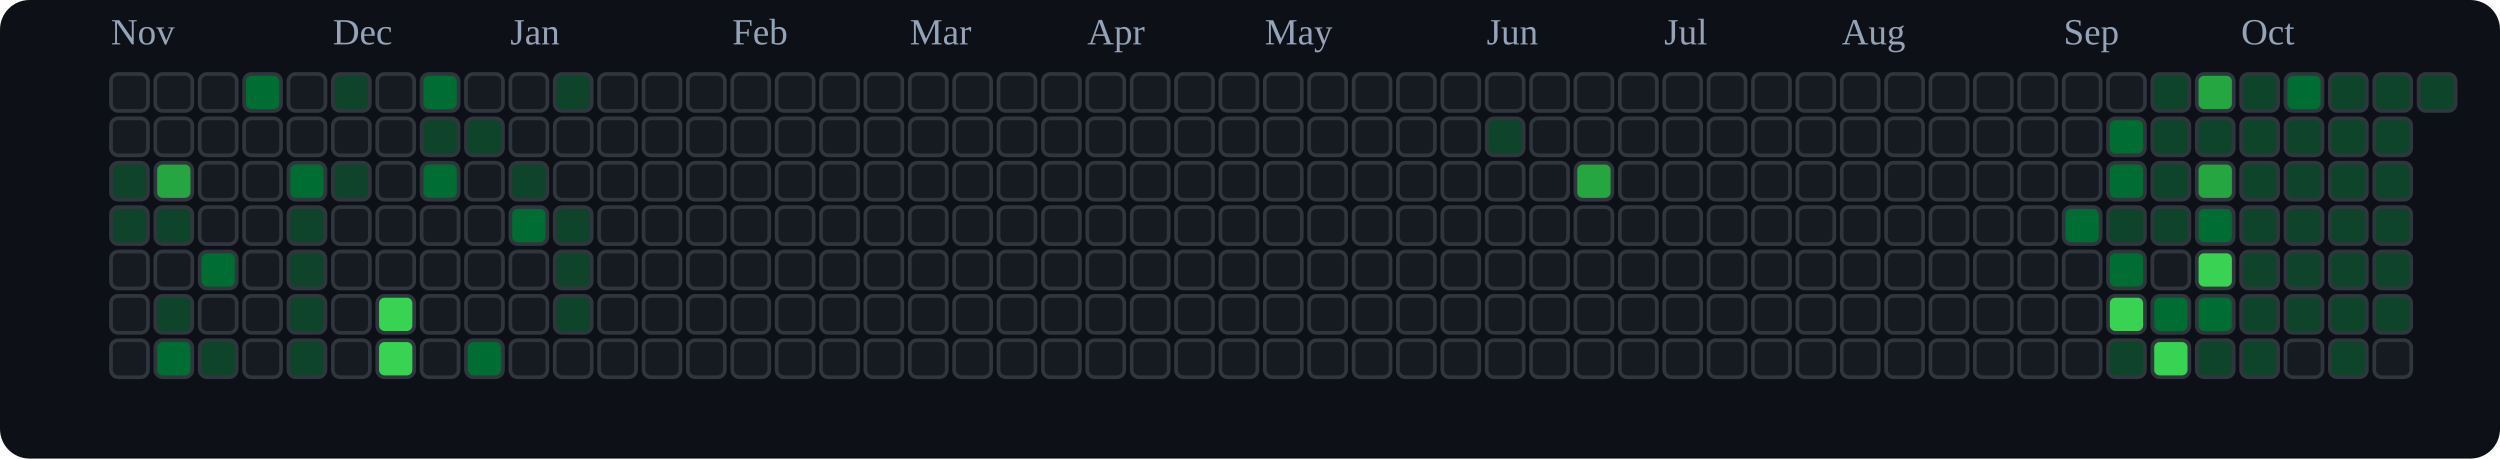
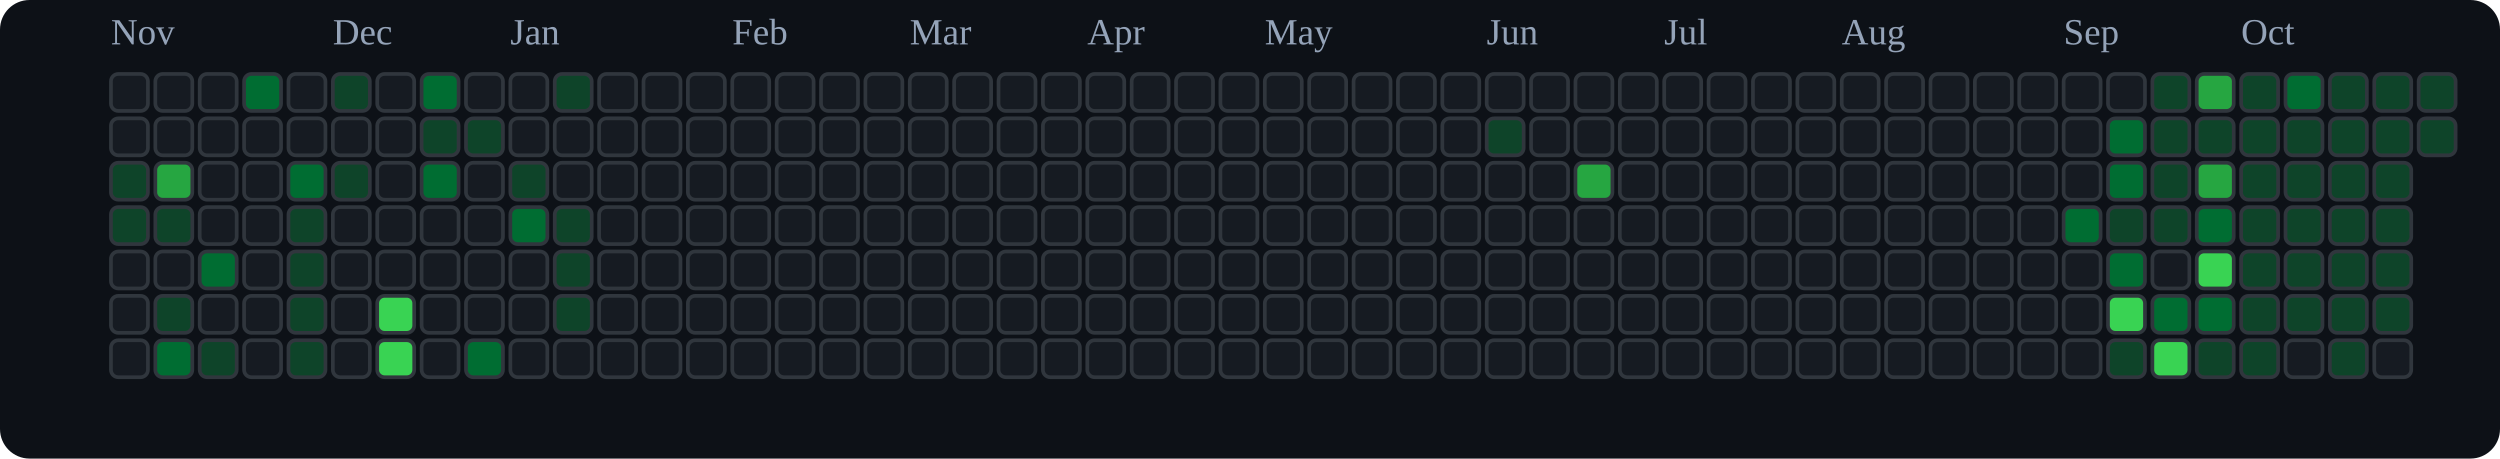
<svg xmlns="http://www.w3.org/2000/svg" viewBox="0 0 676 124" role="img" aria-label="tranhohoangvu Contributions (Dark)">
  <rect x="0" y="0" width="676" height="124" fill="#0d1117" rx="8" ry="8" />
  <text x="30" y="12" font-size="10" fill="#94a3b8">Nov</text>
  <text x="90" y="12" font-size="10" fill="#94a3b8">Dec</text>
  <text x="138" y="12" font-size="10" fill="#94a3b8">Jan</text>
  <text x="198" y="12" font-size="10" fill="#94a3b8">Feb</text>
  <text x="246" y="12" font-size="10" fill="#94a3b8">Mar</text>
  <text x="294" y="12" font-size="10" fill="#94a3b8">Apr</text>
  <text x="342" y="12" font-size="10" fill="#94a3b8">May</text>
  <text x="402" y="12" font-size="10" fill="#94a3b8">Jun</text>
  <text x="450" y="12" font-size="10" fill="#94a3b8">Jul</text>
  <text x="498" y="12" font-size="10" fill="#94a3b8">Aug</text>
  <text x="558" y="12" font-size="10" fill="#94a3b8">Sep</text>
  <text x="606" y="12" font-size="10" fill="#94a3b8">Oct</text>
  <rect x="30" y="20" width="10" height="10" rx="2" ry="2" fill="#161b22" stroke="#30363d" stroke-width="1" />
  <rect x="30" y="32" width="10" height="10" rx="2" ry="2" fill="#161b22" stroke="#30363d" stroke-width="1" />
  <rect x="30" y="44" width="10" height="10" rx="2" ry="2" fill="#0e4429" stroke="#30363d" stroke-width="1" />
  <rect x="30" y="56" width="10" height="10" rx="2" ry="2" fill="#0e4429" stroke="#30363d" stroke-width="1" />
  <rect x="30" y="68" width="10" height="10" rx="2" ry="2" fill="#161b22" stroke="#30363d" stroke-width="1" />
  <rect x="30" y="80" width="10" height="10" rx="2" ry="2" fill="#161b22" stroke="#30363d" stroke-width="1" />
  <rect x="30" y="92" width="10" height="10" rx="2" ry="2" fill="#161b22" stroke="#30363d" stroke-width="1" />
  <rect x="42" y="20" width="10" height="10" rx="2" ry="2" fill="#161b22" stroke="#30363d" stroke-width="1" />
  <rect x="42" y="32" width="10" height="10" rx="2" ry="2" fill="#161b22" stroke="#30363d" stroke-width="1" />
  <rect x="42" y="44" width="10" height="10" rx="2" ry="2" fill="#26a641" stroke="#30363d" stroke-width="1" />
  <rect x="42" y="56" width="10" height="10" rx="2" ry="2" fill="#0e4429" stroke="#30363d" stroke-width="1" />
  <rect x="42" y="68" width="10" height="10" rx="2" ry="2" fill="#161b22" stroke="#30363d" stroke-width="1" />
  <rect x="42" y="80" width="10" height="10" rx="2" ry="2" fill="#0e4429" stroke="#30363d" stroke-width="1" />
  <rect x="42" y="92" width="10" height="10" rx="2" ry="2" fill="#006d32" stroke="#30363d" stroke-width="1" />
  <rect x="54" y="20" width="10" height="10" rx="2" ry="2" fill="#161b22" stroke="#30363d" stroke-width="1" />
  <rect x="54" y="32" width="10" height="10" rx="2" ry="2" fill="#161b22" stroke="#30363d" stroke-width="1" />
  <rect x="54" y="44" width="10" height="10" rx="2" ry="2" fill="#161b22" stroke="#30363d" stroke-width="1" />
  <rect x="54" y="56" width="10" height="10" rx="2" ry="2" fill="#161b22" stroke="#30363d" stroke-width="1" />
  <rect x="54" y="68" width="10" height="10" rx="2" ry="2" fill="#006d32" stroke="#30363d" stroke-width="1" />
  <rect x="54" y="80" width="10" height="10" rx="2" ry="2" fill="#161b22" stroke="#30363d" stroke-width="1" />
  <rect x="54" y="92" width="10" height="10" rx="2" ry="2" fill="#0e4429" stroke="#30363d" stroke-width="1" />
  <rect x="66" y="20" width="10" height="10" rx="2" ry="2" fill="#006d32" stroke="#30363d" stroke-width="1" />
  <rect x="66" y="32" width="10" height="10" rx="2" ry="2" fill="#161b22" stroke="#30363d" stroke-width="1" />
  <rect x="66" y="44" width="10" height="10" rx="2" ry="2" fill="#161b22" stroke="#30363d" stroke-width="1" />
  <rect x="66" y="56" width="10" height="10" rx="2" ry="2" fill="#161b22" stroke="#30363d" stroke-width="1" />
  <rect x="66" y="68" width="10" height="10" rx="2" ry="2" fill="#161b22" stroke="#30363d" stroke-width="1" />
  <rect x="66" y="80" width="10" height="10" rx="2" ry="2" fill="#161b22" stroke="#30363d" stroke-width="1" />
  <rect x="66" y="92" width="10" height="10" rx="2" ry="2" fill="#161b22" stroke="#30363d" stroke-width="1" />
  <rect x="78" y="20" width="10" height="10" rx="2" ry="2" fill="#161b22" stroke="#30363d" stroke-width="1" />
  <rect x="78" y="32" width="10" height="10" rx="2" ry="2" fill="#161b22" stroke="#30363d" stroke-width="1" />
  <rect x="78" y="44" width="10" height="10" rx="2" ry="2" fill="#006d32" stroke="#30363d" stroke-width="1" />
  <rect x="78" y="56" width="10" height="10" rx="2" ry="2" fill="#0e4429" stroke="#30363d" stroke-width="1" />
  <rect x="78" y="68" width="10" height="10" rx="2" ry="2" fill="#0e4429" stroke="#30363d" stroke-width="1" />
  <rect x="78" y="80" width="10" height="10" rx="2" ry="2" fill="#0e4429" stroke="#30363d" stroke-width="1" />
  <rect x="78" y="92" width="10" height="10" rx="2" ry="2" fill="#0e4429" stroke="#30363d" stroke-width="1" />
  <rect x="90" y="20" width="10" height="10" rx="2" ry="2" fill="#0e4429" stroke="#30363d" stroke-width="1" />
  <rect x="90" y="32" width="10" height="10" rx="2" ry="2" fill="#161b22" stroke="#30363d" stroke-width="1" />
  <rect x="90" y="44" width="10" height="10" rx="2" ry="2" fill="#0e4429" stroke="#30363d" stroke-width="1" />
  <rect x="90" y="56" width="10" height="10" rx="2" ry="2" fill="#161b22" stroke="#30363d" stroke-width="1" />
  <rect x="90" y="68" width="10" height="10" rx="2" ry="2" fill="#161b22" stroke="#30363d" stroke-width="1" />
  <rect x="90" y="80" width="10" height="10" rx="2" ry="2" fill="#161b22" stroke="#30363d" stroke-width="1" />
  <rect x="90" y="92" width="10" height="10" rx="2" ry="2" fill="#161b22" stroke="#30363d" stroke-width="1" />
  <rect x="102" y="20" width="10" height="10" rx="2" ry="2" fill="#161b22" stroke="#30363d" stroke-width="1" />
  <rect x="102" y="32" width="10" height="10" rx="2" ry="2" fill="#161b22" stroke="#30363d" stroke-width="1" />
  <rect x="102" y="44" width="10" height="10" rx="2" ry="2" fill="#161b22" stroke="#30363d" stroke-width="1" />
  <rect x="102" y="56" width="10" height="10" rx="2" ry="2" fill="#161b22" stroke="#30363d" stroke-width="1" />
  <rect x="102" y="68" width="10" height="10" rx="2" ry="2" fill="#161b22" stroke="#30363d" stroke-width="1" />
  <rect x="102" y="80" width="10" height="10" rx="2" ry="2" fill="#39d353" stroke="#30363d" stroke-width="1" />
  <rect x="102" y="92" width="10" height="10" rx="2" ry="2" fill="#39d353" stroke="#30363d" stroke-width="1" />
  <rect x="114" y="20" width="10" height="10" rx="2" ry="2" fill="#006d32" stroke="#30363d" stroke-width="1" />
  <rect x="114" y="32" width="10" height="10" rx="2" ry="2" fill="#0e4429" stroke="#30363d" stroke-width="1" />
  <rect x="114" y="44" width="10" height="10" rx="2" ry="2" fill="#006d32" stroke="#30363d" stroke-width="1" />
  <rect x="114" y="56" width="10" height="10" rx="2" ry="2" fill="#161b22" stroke="#30363d" stroke-width="1" />
  <rect x="114" y="68" width="10" height="10" rx="2" ry="2" fill="#161b22" stroke="#30363d" stroke-width="1" />
  <rect x="114" y="80" width="10" height="10" rx="2" ry="2" fill="#161b22" stroke="#30363d" stroke-width="1" />
  <rect x="114" y="92" width="10" height="10" rx="2" ry="2" fill="#161b22" stroke="#30363d" stroke-width="1" />
  <rect x="126" y="20" width="10" height="10" rx="2" ry="2" fill="#161b22" stroke="#30363d" stroke-width="1" />
  <rect x="126" y="32" width="10" height="10" rx="2" ry="2" fill="#0e4429" stroke="#30363d" stroke-width="1" />
  <rect x="126" y="44" width="10" height="10" rx="2" ry="2" fill="#161b22" stroke="#30363d" stroke-width="1" />
  <rect x="126" y="56" width="10" height="10" rx="2" ry="2" fill="#161b22" stroke="#30363d" stroke-width="1" />
  <rect x="126" y="68" width="10" height="10" rx="2" ry="2" fill="#161b22" stroke="#30363d" stroke-width="1" />
  <rect x="126" y="80" width="10" height="10" rx="2" ry="2" fill="#161b22" stroke="#30363d" stroke-width="1" />
  <rect x="126" y="92" width="10" height="10" rx="2" ry="2" fill="#006d32" stroke="#30363d" stroke-width="1" />
  <rect x="138" y="20" width="10" height="10" rx="2" ry="2" fill="#161b22" stroke="#30363d" stroke-width="1" />
  <rect x="138" y="32" width="10" height="10" rx="2" ry="2" fill="#161b22" stroke="#30363d" stroke-width="1" />
  <rect x="138" y="44" width="10" height="10" rx="2" ry="2" fill="#0e4429" stroke="#30363d" stroke-width="1" />
  <rect x="138" y="56" width="10" height="10" rx="2" ry="2" fill="#006d32" stroke="#30363d" stroke-width="1" />
  <rect x="138" y="68" width="10" height="10" rx="2" ry="2" fill="#161b22" stroke="#30363d" stroke-width="1" />
  <rect x="138" y="80" width="10" height="10" rx="2" ry="2" fill="#161b22" stroke="#30363d" stroke-width="1" />
  <rect x="138" y="92" width="10" height="10" rx="2" ry="2" fill="#161b22" stroke="#30363d" stroke-width="1" />
  <rect x="150" y="20" width="10" height="10" rx="2" ry="2" fill="#0e4429" stroke="#30363d" stroke-width="1" />
  <rect x="150" y="32" width="10" height="10" rx="2" ry="2" fill="#161b22" stroke="#30363d" stroke-width="1" />
  <rect x="150" y="44" width="10" height="10" rx="2" ry="2" fill="#161b22" stroke="#30363d" stroke-width="1" />
  <rect x="150" y="56" width="10" height="10" rx="2" ry="2" fill="#0e4429" stroke="#30363d" stroke-width="1" />
  <rect x="150" y="68" width="10" height="10" rx="2" ry="2" fill="#0e4429" stroke="#30363d" stroke-width="1" />
  <rect x="150" y="80" width="10" height="10" rx="2" ry="2" fill="#0e4429" stroke="#30363d" stroke-width="1" />
  <rect x="150" y="92" width="10" height="10" rx="2" ry="2" fill="#161b22" stroke="#30363d" stroke-width="1" />
  <rect x="162" y="20" width="10" height="10" rx="2" ry="2" fill="#161b22" stroke="#30363d" stroke-width="1" />
  <rect x="162" y="32" width="10" height="10" rx="2" ry="2" fill="#161b22" stroke="#30363d" stroke-width="1" />
  <rect x="162" y="44" width="10" height="10" rx="2" ry="2" fill="#161b22" stroke="#30363d" stroke-width="1" />
  <rect x="162" y="56" width="10" height="10" rx="2" ry="2" fill="#161b22" stroke="#30363d" stroke-width="1" />
  <rect x="162" y="68" width="10" height="10" rx="2" ry="2" fill="#161b22" stroke="#30363d" stroke-width="1" />
  <rect x="162" y="80" width="10" height="10" rx="2" ry="2" fill="#161b22" stroke="#30363d" stroke-width="1" />
  <rect x="162" y="92" width="10" height="10" rx="2" ry="2" fill="#161b22" stroke="#30363d" stroke-width="1" />
  <rect x="174" y="20" width="10" height="10" rx="2" ry="2" fill="#161b22" stroke="#30363d" stroke-width="1" />
  <rect x="174" y="32" width="10" height="10" rx="2" ry="2" fill="#161b22" stroke="#30363d" stroke-width="1" />
  <rect x="174" y="44" width="10" height="10" rx="2" ry="2" fill="#161b22" stroke="#30363d" stroke-width="1" />
  <rect x="174" y="56" width="10" height="10" rx="2" ry="2" fill="#161b22" stroke="#30363d" stroke-width="1" />
  <rect x="174" y="68" width="10" height="10" rx="2" ry="2" fill="#161b22" stroke="#30363d" stroke-width="1" />
  <rect x="174" y="80" width="10" height="10" rx="2" ry="2" fill="#161b22" stroke="#30363d" stroke-width="1" />
  <rect x="174" y="92" width="10" height="10" rx="2" ry="2" fill="#161b22" stroke="#30363d" stroke-width="1" />
  <rect x="186" y="20" width="10" height="10" rx="2" ry="2" fill="#161b22" stroke="#30363d" stroke-width="1" />
  <rect x="186" y="32" width="10" height="10" rx="2" ry="2" fill="#161b22" stroke="#30363d" stroke-width="1" />
  <rect x="186" y="44" width="10" height="10" rx="2" ry="2" fill="#161b22" stroke="#30363d" stroke-width="1" />
  <rect x="186" y="56" width="10" height="10" rx="2" ry="2" fill="#161b22" stroke="#30363d" stroke-width="1" />
  <rect x="186" y="68" width="10" height="10" rx="2" ry="2" fill="#161b22" stroke="#30363d" stroke-width="1" />
  <rect x="186" y="80" width="10" height="10" rx="2" ry="2" fill="#161b22" stroke="#30363d" stroke-width="1" />
  <rect x="186" y="92" width="10" height="10" rx="2" ry="2" fill="#161b22" stroke="#30363d" stroke-width="1" />
  <rect x="198" y="20" width="10" height="10" rx="2" ry="2" fill="#161b22" stroke="#30363d" stroke-width="1" />
  <rect x="198" y="32" width="10" height="10" rx="2" ry="2" fill="#161b22" stroke="#30363d" stroke-width="1" />
  <rect x="198" y="44" width="10" height="10" rx="2" ry="2" fill="#161b22" stroke="#30363d" stroke-width="1" />
  <rect x="198" y="56" width="10" height="10" rx="2" ry="2" fill="#161b22" stroke="#30363d" stroke-width="1" />
  <rect x="198" y="68" width="10" height="10" rx="2" ry="2" fill="#161b22" stroke="#30363d" stroke-width="1" />
  <rect x="198" y="80" width="10" height="10" rx="2" ry="2" fill="#161b22" stroke="#30363d" stroke-width="1" />
  <rect x="198" y="92" width="10" height="10" rx="2" ry="2" fill="#161b22" stroke="#30363d" stroke-width="1" />
  <rect x="210" y="20" width="10" height="10" rx="2" ry="2" fill="#161b22" stroke="#30363d" stroke-width="1" />
  <rect x="210" y="32" width="10" height="10" rx="2" ry="2" fill="#161b22" stroke="#30363d" stroke-width="1" />
  <rect x="210" y="44" width="10" height="10" rx="2" ry="2" fill="#161b22" stroke="#30363d" stroke-width="1" />
  <rect x="210" y="56" width="10" height="10" rx="2" ry="2" fill="#161b22" stroke="#30363d" stroke-width="1" />
  <rect x="210" y="68" width="10" height="10" rx="2" ry="2" fill="#161b22" stroke="#30363d" stroke-width="1" />
  <rect x="210" y="80" width="10" height="10" rx="2" ry="2" fill="#161b22" stroke="#30363d" stroke-width="1" />
  <rect x="210" y="92" width="10" height="10" rx="2" ry="2" fill="#161b22" stroke="#30363d" stroke-width="1" />
  <rect x="222" y="20" width="10" height="10" rx="2" ry="2" fill="#161b22" stroke="#30363d" stroke-width="1" />
  <rect x="222" y="32" width="10" height="10" rx="2" ry="2" fill="#161b22" stroke="#30363d" stroke-width="1" />
  <rect x="222" y="44" width="10" height="10" rx="2" ry="2" fill="#161b22" stroke="#30363d" stroke-width="1" />
  <rect x="222" y="56" width="10" height="10" rx="2" ry="2" fill="#161b22" stroke="#30363d" stroke-width="1" />
  <rect x="222" y="68" width="10" height="10" rx="2" ry="2" fill="#161b22" stroke="#30363d" stroke-width="1" />
  <rect x="222" y="80" width="10" height="10" rx="2" ry="2" fill="#161b22" stroke="#30363d" stroke-width="1" />
  <rect x="222" y="92" width="10" height="10" rx="2" ry="2" fill="#161b22" stroke="#30363d" stroke-width="1" />
  <rect x="234" y="20" width="10" height="10" rx="2" ry="2" fill="#161b22" stroke="#30363d" stroke-width="1" />
  <rect x="234" y="32" width="10" height="10" rx="2" ry="2" fill="#161b22" stroke="#30363d" stroke-width="1" />
  <rect x="234" y="44" width="10" height="10" rx="2" ry="2" fill="#161b22" stroke="#30363d" stroke-width="1" />
  <rect x="234" y="56" width="10" height="10" rx="2" ry="2" fill="#161b22" stroke="#30363d" stroke-width="1" />
  <rect x="234" y="68" width="10" height="10" rx="2" ry="2" fill="#161b22" stroke="#30363d" stroke-width="1" />
  <rect x="234" y="80" width="10" height="10" rx="2" ry="2" fill="#161b22" stroke="#30363d" stroke-width="1" />
  <rect x="234" y="92" width="10" height="10" rx="2" ry="2" fill="#161b22" stroke="#30363d" stroke-width="1" />
  <rect x="246" y="20" width="10" height="10" rx="2" ry="2" fill="#161b22" stroke="#30363d" stroke-width="1" />
  <rect x="246" y="32" width="10" height="10" rx="2" ry="2" fill="#161b22" stroke="#30363d" stroke-width="1" />
  <rect x="246" y="44" width="10" height="10" rx="2" ry="2" fill="#161b22" stroke="#30363d" stroke-width="1" />
  <rect x="246" y="56" width="10" height="10" rx="2" ry="2" fill="#161b22" stroke="#30363d" stroke-width="1" />
  <rect x="246" y="68" width="10" height="10" rx="2" ry="2" fill="#161b22" stroke="#30363d" stroke-width="1" />
  <rect x="246" y="80" width="10" height="10" rx="2" ry="2" fill="#161b22" stroke="#30363d" stroke-width="1" />
  <rect x="246" y="92" width="10" height="10" rx="2" ry="2" fill="#161b22" stroke="#30363d" stroke-width="1" />
  <rect x="258" y="20" width="10" height="10" rx="2" ry="2" fill="#161b22" stroke="#30363d" stroke-width="1" />
  <rect x="258" y="32" width="10" height="10" rx="2" ry="2" fill="#161b22" stroke="#30363d" stroke-width="1" />
  <rect x="258" y="44" width="10" height="10" rx="2" ry="2" fill="#161b22" stroke="#30363d" stroke-width="1" />
  <rect x="258" y="56" width="10" height="10" rx="2" ry="2" fill="#161b22" stroke="#30363d" stroke-width="1" />
  <rect x="258" y="68" width="10" height="10" rx="2" ry="2" fill="#161b22" stroke="#30363d" stroke-width="1" />
  <rect x="258" y="80" width="10" height="10" rx="2" ry="2" fill="#161b22" stroke="#30363d" stroke-width="1" />
  <rect x="258" y="92" width="10" height="10" rx="2" ry="2" fill="#161b22" stroke="#30363d" stroke-width="1" />
  <rect x="270" y="20" width="10" height="10" rx="2" ry="2" fill="#161b22" stroke="#30363d" stroke-width="1" />
  <rect x="270" y="32" width="10" height="10" rx="2" ry="2" fill="#161b22" stroke="#30363d" stroke-width="1" />
  <rect x="270" y="44" width="10" height="10" rx="2" ry="2" fill="#161b22" stroke="#30363d" stroke-width="1" />
  <rect x="270" y="56" width="10" height="10" rx="2" ry="2" fill="#161b22" stroke="#30363d" stroke-width="1" />
  <rect x="270" y="68" width="10" height="10" rx="2" ry="2" fill="#161b22" stroke="#30363d" stroke-width="1" />
  <rect x="270" y="80" width="10" height="10" rx="2" ry="2" fill="#161b22" stroke="#30363d" stroke-width="1" />
  <rect x="270" y="92" width="10" height="10" rx="2" ry="2" fill="#161b22" stroke="#30363d" stroke-width="1" />
  <rect x="282" y="20" width="10" height="10" rx="2" ry="2" fill="#161b22" stroke="#30363d" stroke-width="1" />
  <rect x="282" y="32" width="10" height="10" rx="2" ry="2" fill="#161b22" stroke="#30363d" stroke-width="1" />
  <rect x="282" y="44" width="10" height="10" rx="2" ry="2" fill="#161b22" stroke="#30363d" stroke-width="1" />
  <rect x="282" y="56" width="10" height="10" rx="2" ry="2" fill="#161b22" stroke="#30363d" stroke-width="1" />
  <rect x="282" y="68" width="10" height="10" rx="2" ry="2" fill="#161b22" stroke="#30363d" stroke-width="1" />
  <rect x="282" y="80" width="10" height="10" rx="2" ry="2" fill="#161b22" stroke="#30363d" stroke-width="1" />
  <rect x="282" y="92" width="10" height="10" rx="2" ry="2" fill="#161b22" stroke="#30363d" stroke-width="1" />
  <rect x="294" y="20" width="10" height="10" rx="2" ry="2" fill="#161b22" stroke="#30363d" stroke-width="1" />
  <rect x="294" y="32" width="10" height="10" rx="2" ry="2" fill="#161b22" stroke="#30363d" stroke-width="1" />
  <rect x="294" y="44" width="10" height="10" rx="2" ry="2" fill="#161b22" stroke="#30363d" stroke-width="1" />
  <rect x="294" y="56" width="10" height="10" rx="2" ry="2" fill="#161b22" stroke="#30363d" stroke-width="1" />
  <rect x="294" y="68" width="10" height="10" rx="2" ry="2" fill="#161b22" stroke="#30363d" stroke-width="1" />
  <rect x="294" y="80" width="10" height="10" rx="2" ry="2" fill="#161b22" stroke="#30363d" stroke-width="1" />
  <rect x="294" y="92" width="10" height="10" rx="2" ry="2" fill="#161b22" stroke="#30363d" stroke-width="1" />
  <rect x="306" y="20" width="10" height="10" rx="2" ry="2" fill="#161b22" stroke="#30363d" stroke-width="1" />
  <rect x="306" y="32" width="10" height="10" rx="2" ry="2" fill="#161b22" stroke="#30363d" stroke-width="1" />
  <rect x="306" y="44" width="10" height="10" rx="2" ry="2" fill="#161b22" stroke="#30363d" stroke-width="1" />
  <rect x="306" y="56" width="10" height="10" rx="2" ry="2" fill="#161b22" stroke="#30363d" stroke-width="1" />
  <rect x="306" y="68" width="10" height="10" rx="2" ry="2" fill="#161b22" stroke="#30363d" stroke-width="1" />
  <rect x="306" y="80" width="10" height="10" rx="2" ry="2" fill="#161b22" stroke="#30363d" stroke-width="1" />
  <rect x="306" y="92" width="10" height="10" rx="2" ry="2" fill="#161b22" stroke="#30363d" stroke-width="1" />
  <rect x="318" y="20" width="10" height="10" rx="2" ry="2" fill="#161b22" stroke="#30363d" stroke-width="1" />
  <rect x="318" y="32" width="10" height="10" rx="2" ry="2" fill="#161b22" stroke="#30363d" stroke-width="1" />
  <rect x="318" y="44" width="10" height="10" rx="2" ry="2" fill="#161b22" stroke="#30363d" stroke-width="1" />
  <rect x="318" y="56" width="10" height="10" rx="2" ry="2" fill="#161b22" stroke="#30363d" stroke-width="1" />
  <rect x="318" y="68" width="10" height="10" rx="2" ry="2" fill="#161b22" stroke="#30363d" stroke-width="1" />
  <rect x="318" y="80" width="10" height="10" rx="2" ry="2" fill="#161b22" stroke="#30363d" stroke-width="1" />
  <rect x="318" y="92" width="10" height="10" rx="2" ry="2" fill="#161b22" stroke="#30363d" stroke-width="1" />
  <rect x="330" y="20" width="10" height="10" rx="2" ry="2" fill="#161b22" stroke="#30363d" stroke-width="1" />
  <rect x="330" y="32" width="10" height="10" rx="2" ry="2" fill="#161b22" stroke="#30363d" stroke-width="1" />
  <rect x="330" y="44" width="10" height="10" rx="2" ry="2" fill="#161b22" stroke="#30363d" stroke-width="1" />
  <rect x="330" y="56" width="10" height="10" rx="2" ry="2" fill="#161b22" stroke="#30363d" stroke-width="1" />
  <rect x="330" y="68" width="10" height="10" rx="2" ry="2" fill="#161b22" stroke="#30363d" stroke-width="1" />
  <rect x="330" y="80" width="10" height="10" rx="2" ry="2" fill="#161b22" stroke="#30363d" stroke-width="1" />
  <rect x="330" y="92" width="10" height="10" rx="2" ry="2" fill="#161b22" stroke="#30363d" stroke-width="1" />
  <rect x="342" y="20" width="10" height="10" rx="2" ry="2" fill="#161b22" stroke="#30363d" stroke-width="1" />
  <rect x="342" y="32" width="10" height="10" rx="2" ry="2" fill="#161b22" stroke="#30363d" stroke-width="1" />
  <rect x="342" y="44" width="10" height="10" rx="2" ry="2" fill="#161b22" stroke="#30363d" stroke-width="1" />
  <rect x="342" y="56" width="10" height="10" rx="2" ry="2" fill="#161b22" stroke="#30363d" stroke-width="1" />
  <rect x="342" y="68" width="10" height="10" rx="2" ry="2" fill="#161b22" stroke="#30363d" stroke-width="1" />
  <rect x="342" y="80" width="10" height="10" rx="2" ry="2" fill="#161b22" stroke="#30363d" stroke-width="1" />
  <rect x="342" y="92" width="10" height="10" rx="2" ry="2" fill="#161b22" stroke="#30363d" stroke-width="1" />
  <rect x="354" y="20" width="10" height="10" rx="2" ry="2" fill="#161b22" stroke="#30363d" stroke-width="1" />
  <rect x="354" y="32" width="10" height="10" rx="2" ry="2" fill="#161b22" stroke="#30363d" stroke-width="1" />
  <rect x="354" y="44" width="10" height="10" rx="2" ry="2" fill="#161b22" stroke="#30363d" stroke-width="1" />
  <rect x="354" y="56" width="10" height="10" rx="2" ry="2" fill="#161b22" stroke="#30363d" stroke-width="1" />
  <rect x="354" y="68" width="10" height="10" rx="2" ry="2" fill="#161b22" stroke="#30363d" stroke-width="1" />
  <rect x="354" y="80" width="10" height="10" rx="2" ry="2" fill="#161b22" stroke="#30363d" stroke-width="1" />
  <rect x="354" y="92" width="10" height="10" rx="2" ry="2" fill="#161b22" stroke="#30363d" stroke-width="1" />
  <rect x="366" y="20" width="10" height="10" rx="2" ry="2" fill="#161b22" stroke="#30363d" stroke-width="1" />
  <rect x="366" y="32" width="10" height="10" rx="2" ry="2" fill="#161b22" stroke="#30363d" stroke-width="1" />
  <rect x="366" y="44" width="10" height="10" rx="2" ry="2" fill="#161b22" stroke="#30363d" stroke-width="1" />
  <rect x="366" y="56" width="10" height="10" rx="2" ry="2" fill="#161b22" stroke="#30363d" stroke-width="1" />
  <rect x="366" y="68" width="10" height="10" rx="2" ry="2" fill="#161b22" stroke="#30363d" stroke-width="1" />
  <rect x="366" y="80" width="10" height="10" rx="2" ry="2" fill="#161b22" stroke="#30363d" stroke-width="1" />
  <rect x="366" y="92" width="10" height="10" rx="2" ry="2" fill="#161b22" stroke="#30363d" stroke-width="1" />
  <rect x="378" y="20" width="10" height="10" rx="2" ry="2" fill="#161b22" stroke="#30363d" stroke-width="1" />
  <rect x="378" y="32" width="10" height="10" rx="2" ry="2" fill="#161b22" stroke="#30363d" stroke-width="1" />
  <rect x="378" y="44" width="10" height="10" rx="2" ry="2" fill="#161b22" stroke="#30363d" stroke-width="1" />
  <rect x="378" y="56" width="10" height="10" rx="2" ry="2" fill="#161b22" stroke="#30363d" stroke-width="1" />
  <rect x="378" y="68" width="10" height="10" rx="2" ry="2" fill="#161b22" stroke="#30363d" stroke-width="1" />
  <rect x="378" y="80" width="10" height="10" rx="2" ry="2" fill="#161b22" stroke="#30363d" stroke-width="1" />
  <rect x="378" y="92" width="10" height="10" rx="2" ry="2" fill="#161b22" stroke="#30363d" stroke-width="1" />
  <rect x="390" y="20" width="10" height="10" rx="2" ry="2" fill="#161b22" stroke="#30363d" stroke-width="1" />
  <rect x="390" y="32" width="10" height="10" rx="2" ry="2" fill="#161b22" stroke="#30363d" stroke-width="1" />
  <rect x="390" y="44" width="10" height="10" rx="2" ry="2" fill="#161b22" stroke="#30363d" stroke-width="1" />
  <rect x="390" y="56" width="10" height="10" rx="2" ry="2" fill="#161b22" stroke="#30363d" stroke-width="1" />
  <rect x="390" y="68" width="10" height="10" rx="2" ry="2" fill="#161b22" stroke="#30363d" stroke-width="1" />
  <rect x="390" y="80" width="10" height="10" rx="2" ry="2" fill="#161b22" stroke="#30363d" stroke-width="1" />
  <rect x="390" y="92" width="10" height="10" rx="2" ry="2" fill="#161b22" stroke="#30363d" stroke-width="1" />
  <rect x="402" y="20" width="10" height="10" rx="2" ry="2" fill="#161b22" stroke="#30363d" stroke-width="1" />
  <rect x="402" y="32" width="10" height="10" rx="2" ry="2" fill="#0e4429" stroke="#30363d" stroke-width="1" />
  <rect x="402" y="44" width="10" height="10" rx="2" ry="2" fill="#161b22" stroke="#30363d" stroke-width="1" />
  <rect x="402" y="56" width="10" height="10" rx="2" ry="2" fill="#161b22" stroke="#30363d" stroke-width="1" />
  <rect x="402" y="68" width="10" height="10" rx="2" ry="2" fill="#161b22" stroke="#30363d" stroke-width="1" />
  <rect x="402" y="80" width="10" height="10" rx="2" ry="2" fill="#161b22" stroke="#30363d" stroke-width="1" />
  <rect x="402" y="92" width="10" height="10" rx="2" ry="2" fill="#161b22" stroke="#30363d" stroke-width="1" />
  <rect x="414" y="20" width="10" height="10" rx="2" ry="2" fill="#161b22" stroke="#30363d" stroke-width="1" />
  <rect x="414" y="32" width="10" height="10" rx="2" ry="2" fill="#161b22" stroke="#30363d" stroke-width="1" />
  <rect x="414" y="44" width="10" height="10" rx="2" ry="2" fill="#161b22" stroke="#30363d" stroke-width="1" />
  <rect x="414" y="56" width="10" height="10" rx="2" ry="2" fill="#161b22" stroke="#30363d" stroke-width="1" />
  <rect x="414" y="68" width="10" height="10" rx="2" ry="2" fill="#161b22" stroke="#30363d" stroke-width="1" />
  <rect x="414" y="80" width="10" height="10" rx="2" ry="2" fill="#161b22" stroke="#30363d" stroke-width="1" />
  <rect x="414" y="92" width="10" height="10" rx="2" ry="2" fill="#161b22" stroke="#30363d" stroke-width="1" />
  <rect x="426" y="20" width="10" height="10" rx="2" ry="2" fill="#161b22" stroke="#30363d" stroke-width="1" />
  <rect x="426" y="32" width="10" height="10" rx="2" ry="2" fill="#161b22" stroke="#30363d" stroke-width="1" />
  <rect x="426" y="44" width="10" height="10" rx="2" ry="2" fill="#26a641" stroke="#30363d" stroke-width="1" />
  <rect x="426" y="56" width="10" height="10" rx="2" ry="2" fill="#161b22" stroke="#30363d" stroke-width="1" />
  <rect x="426" y="68" width="10" height="10" rx="2" ry="2" fill="#161b22" stroke="#30363d" stroke-width="1" />
  <rect x="426" y="80" width="10" height="10" rx="2" ry="2" fill="#161b22" stroke="#30363d" stroke-width="1" />
  <rect x="426" y="92" width="10" height="10" rx="2" ry="2" fill="#161b22" stroke="#30363d" stroke-width="1" />
  <rect x="438" y="20" width="10" height="10" rx="2" ry="2" fill="#161b22" stroke="#30363d" stroke-width="1" />
  <rect x="438" y="32" width="10" height="10" rx="2" ry="2" fill="#161b22" stroke="#30363d" stroke-width="1" />
  <rect x="438" y="44" width="10" height="10" rx="2" ry="2" fill="#161b22" stroke="#30363d" stroke-width="1" />
  <rect x="438" y="56" width="10" height="10" rx="2" ry="2" fill="#161b22" stroke="#30363d" stroke-width="1" />
  <rect x="438" y="68" width="10" height="10" rx="2" ry="2" fill="#161b22" stroke="#30363d" stroke-width="1" />
  <rect x="438" y="80" width="10" height="10" rx="2" ry="2" fill="#161b22" stroke="#30363d" stroke-width="1" />
  <rect x="438" y="92" width="10" height="10" rx="2" ry="2" fill="#161b22" stroke="#30363d" stroke-width="1" />
  <rect x="450" y="20" width="10" height="10" rx="2" ry="2" fill="#161b22" stroke="#30363d" stroke-width="1" />
  <rect x="450" y="32" width="10" height="10" rx="2" ry="2" fill="#161b22" stroke="#30363d" stroke-width="1" />
  <rect x="450" y="44" width="10" height="10" rx="2" ry="2" fill="#161b22" stroke="#30363d" stroke-width="1" />
  <rect x="450" y="56" width="10" height="10" rx="2" ry="2" fill="#161b22" stroke="#30363d" stroke-width="1" />
  <rect x="450" y="68" width="10" height="10" rx="2" ry="2" fill="#161b22" stroke="#30363d" stroke-width="1" />
  <rect x="450" y="80" width="10" height="10" rx="2" ry="2" fill="#161b22" stroke="#30363d" stroke-width="1" />
  <rect x="450" y="92" width="10" height="10" rx="2" ry="2" fill="#161b22" stroke="#30363d" stroke-width="1" />
  <rect x="462" y="20" width="10" height="10" rx="2" ry="2" fill="#161b22" stroke="#30363d" stroke-width="1" />
  <rect x="462" y="32" width="10" height="10" rx="2" ry="2" fill="#161b22" stroke="#30363d" stroke-width="1" />
  <rect x="462" y="44" width="10" height="10" rx="2" ry="2" fill="#161b22" stroke="#30363d" stroke-width="1" />
  <rect x="462" y="56" width="10" height="10" rx="2" ry="2" fill="#161b22" stroke="#30363d" stroke-width="1" />
  <rect x="462" y="68" width="10" height="10" rx="2" ry="2" fill="#161b22" stroke="#30363d" stroke-width="1" />
  <rect x="462" y="80" width="10" height="10" rx="2" ry="2" fill="#161b22" stroke="#30363d" stroke-width="1" />
  <rect x="462" y="92" width="10" height="10" rx="2" ry="2" fill="#161b22" stroke="#30363d" stroke-width="1" />
  <rect x="474" y="20" width="10" height="10" rx="2" ry="2" fill="#161b22" stroke="#30363d" stroke-width="1" />
  <rect x="474" y="32" width="10" height="10" rx="2" ry="2" fill="#161b22" stroke="#30363d" stroke-width="1" />
  <rect x="474" y="44" width="10" height="10" rx="2" ry="2" fill="#161b22" stroke="#30363d" stroke-width="1" />
  <rect x="474" y="56" width="10" height="10" rx="2" ry="2" fill="#161b22" stroke="#30363d" stroke-width="1" />
  <rect x="474" y="68" width="10" height="10" rx="2" ry="2" fill="#161b22" stroke="#30363d" stroke-width="1" />
  <rect x="474" y="80" width="10" height="10" rx="2" ry="2" fill="#161b22" stroke="#30363d" stroke-width="1" />
  <rect x="474" y="92" width="10" height="10" rx="2" ry="2" fill="#161b22" stroke="#30363d" stroke-width="1" />
  <rect x="486" y="20" width="10" height="10" rx="2" ry="2" fill="#161b22" stroke="#30363d" stroke-width="1" />
  <rect x="486" y="32" width="10" height="10" rx="2" ry="2" fill="#161b22" stroke="#30363d" stroke-width="1" />
  <rect x="486" y="44" width="10" height="10" rx="2" ry="2" fill="#161b22" stroke="#30363d" stroke-width="1" />
  <rect x="486" y="56" width="10" height="10" rx="2" ry="2" fill="#161b22" stroke="#30363d" stroke-width="1" />
  <rect x="486" y="68" width="10" height="10" rx="2" ry="2" fill="#161b22" stroke="#30363d" stroke-width="1" />
  <rect x="486" y="80" width="10" height="10" rx="2" ry="2" fill="#161b22" stroke="#30363d" stroke-width="1" />
  <rect x="486" y="92" width="10" height="10" rx="2" ry="2" fill="#161b22" stroke="#30363d" stroke-width="1" />
  <rect x="498" y="20" width="10" height="10" rx="2" ry="2" fill="#161b22" stroke="#30363d" stroke-width="1" />
  <rect x="498" y="32" width="10" height="10" rx="2" ry="2" fill="#161b22" stroke="#30363d" stroke-width="1" />
  <rect x="498" y="44" width="10" height="10" rx="2" ry="2" fill="#161b22" stroke="#30363d" stroke-width="1" />
  <rect x="498" y="56" width="10" height="10" rx="2" ry="2" fill="#161b22" stroke="#30363d" stroke-width="1" />
  <rect x="498" y="68" width="10" height="10" rx="2" ry="2" fill="#161b22" stroke="#30363d" stroke-width="1" />
  <rect x="498" y="80" width="10" height="10" rx="2" ry="2" fill="#161b22" stroke="#30363d" stroke-width="1" />
  <rect x="498" y="92" width="10" height="10" rx="2" ry="2" fill="#161b22" stroke="#30363d" stroke-width="1" />
  <rect x="510" y="20" width="10" height="10" rx="2" ry="2" fill="#161b22" stroke="#30363d" stroke-width="1" />
  <rect x="510" y="32" width="10" height="10" rx="2" ry="2" fill="#161b22" stroke="#30363d" stroke-width="1" />
  <rect x="510" y="44" width="10" height="10" rx="2" ry="2" fill="#161b22" stroke="#30363d" stroke-width="1" />
  <rect x="510" y="56" width="10" height="10" rx="2" ry="2" fill="#161b22" stroke="#30363d" stroke-width="1" />
  <rect x="510" y="68" width="10" height="10" rx="2" ry="2" fill="#161b22" stroke="#30363d" stroke-width="1" />
  <rect x="510" y="80" width="10" height="10" rx="2" ry="2" fill="#161b22" stroke="#30363d" stroke-width="1" />
  <rect x="510" y="92" width="10" height="10" rx="2" ry="2" fill="#161b22" stroke="#30363d" stroke-width="1" />
  <rect x="522" y="20" width="10" height="10" rx="2" ry="2" fill="#161b22" stroke="#30363d" stroke-width="1" />
  <rect x="522" y="32" width="10" height="10" rx="2" ry="2" fill="#161b22" stroke="#30363d" stroke-width="1" />
  <rect x="522" y="44" width="10" height="10" rx="2" ry="2" fill="#161b22" stroke="#30363d" stroke-width="1" />
  <rect x="522" y="56" width="10" height="10" rx="2" ry="2" fill="#161b22" stroke="#30363d" stroke-width="1" />
  <rect x="522" y="68" width="10" height="10" rx="2" ry="2" fill="#161b22" stroke="#30363d" stroke-width="1" />
  <rect x="522" y="80" width="10" height="10" rx="2" ry="2" fill="#161b22" stroke="#30363d" stroke-width="1" />
  <rect x="522" y="92" width="10" height="10" rx="2" ry="2" fill="#161b22" stroke="#30363d" stroke-width="1" />
  <rect x="534" y="20" width="10" height="10" rx="2" ry="2" fill="#161b22" stroke="#30363d" stroke-width="1" />
  <rect x="534" y="32" width="10" height="10" rx="2" ry="2" fill="#161b22" stroke="#30363d" stroke-width="1" />
  <rect x="534" y="44" width="10" height="10" rx="2" ry="2" fill="#161b22" stroke="#30363d" stroke-width="1" />
  <rect x="534" y="56" width="10" height="10" rx="2" ry="2" fill="#161b22" stroke="#30363d" stroke-width="1" />
  <rect x="534" y="68" width="10" height="10" rx="2" ry="2" fill="#161b22" stroke="#30363d" stroke-width="1" />
  <rect x="534" y="80" width="10" height="10" rx="2" ry="2" fill="#161b22" stroke="#30363d" stroke-width="1" />
  <rect x="534" y="92" width="10" height="10" rx="2" ry="2" fill="#161b22" stroke="#30363d" stroke-width="1" />
  <rect x="546" y="20" width="10" height="10" rx="2" ry="2" fill="#161b22" stroke="#30363d" stroke-width="1" />
  <rect x="546" y="32" width="10" height="10" rx="2" ry="2" fill="#161b22" stroke="#30363d" stroke-width="1" />
  <rect x="546" y="44" width="10" height="10" rx="2" ry="2" fill="#161b22" stroke="#30363d" stroke-width="1" />
  <rect x="546" y="56" width="10" height="10" rx="2" ry="2" fill="#161b22" stroke="#30363d" stroke-width="1" />
  <rect x="546" y="68" width="10" height="10" rx="2" ry="2" fill="#161b22" stroke="#30363d" stroke-width="1" />
  <rect x="546" y="80" width="10" height="10" rx="2" ry="2" fill="#161b22" stroke="#30363d" stroke-width="1" />
  <rect x="546" y="92" width="10" height="10" rx="2" ry="2" fill="#161b22" stroke="#30363d" stroke-width="1" />
  <rect x="558" y="20" width="10" height="10" rx="2" ry="2" fill="#161b22" stroke="#30363d" stroke-width="1" />
  <rect x="558" y="32" width="10" height="10" rx="2" ry="2" fill="#161b22" stroke="#30363d" stroke-width="1" />
  <rect x="558" y="44" width="10" height="10" rx="2" ry="2" fill="#161b22" stroke="#30363d" stroke-width="1" />
  <rect x="558" y="56" width="10" height="10" rx="2" ry="2" fill="#006d32" stroke="#30363d" stroke-width="1" />
  <rect x="558" y="68" width="10" height="10" rx="2" ry="2" fill="#161b22" stroke="#30363d" stroke-width="1" />
  <rect x="558" y="80" width="10" height="10" rx="2" ry="2" fill="#161b22" stroke="#30363d" stroke-width="1" />
  <rect x="558" y="92" width="10" height="10" rx="2" ry="2" fill="#161b22" stroke="#30363d" stroke-width="1" />
  <rect x="570" y="20" width="10" height="10" rx="2" ry="2" fill="#161b22" stroke="#30363d" stroke-width="1" />
  <rect x="570" y="32" width="10" height="10" rx="2" ry="2" fill="#006d32" stroke="#30363d" stroke-width="1" />
  <rect x="570" y="44" width="10" height="10" rx="2" ry="2" fill="#006d32" stroke="#30363d" stroke-width="1" />
  <rect x="570" y="56" width="10" height="10" rx="2" ry="2" fill="#0e4429" stroke="#30363d" stroke-width="1" />
  <rect x="570" y="68" width="10" height="10" rx="2" ry="2" fill="#006d32" stroke="#30363d" stroke-width="1" />
  <rect x="570" y="80" width="10" height="10" rx="2" ry="2" fill="#39d353" stroke="#30363d" stroke-width="1" />
  <rect x="570" y="92" width="10" height="10" rx="2" ry="2" fill="#0e4429" stroke="#30363d" stroke-width="1" />
  <rect x="582" y="20" width="10" height="10" rx="2" ry="2" fill="#0e4429" stroke="#30363d" stroke-width="1" />
  <rect x="582" y="32" width="10" height="10" rx="2" ry="2" fill="#0e4429" stroke="#30363d" stroke-width="1" />
  <rect x="582" y="44" width="10" height="10" rx="2" ry="2" fill="#0e4429" stroke="#30363d" stroke-width="1" />
  <rect x="582" y="56" width="10" height="10" rx="2" ry="2" fill="#0e4429" stroke="#30363d" stroke-width="1" />
  <rect x="582" y="68" width="10" height="10" rx="2" ry="2" fill="#161b22" stroke="#30363d" stroke-width="1" />
  <rect x="582" y="80" width="10" height="10" rx="2" ry="2" fill="#006d32" stroke="#30363d" stroke-width="1" />
  <rect x="582" y="92" width="10" height="10" rx="2" ry="2" fill="#39d353" stroke="#30363d" stroke-width="1" />
  <rect x="594" y="20" width="10" height="10" rx="2" ry="2" fill="#26a641" stroke="#30363d" stroke-width="1" />
  <rect x="594" y="32" width="10" height="10" rx="2" ry="2" fill="#0e4429" stroke="#30363d" stroke-width="1" />
  <rect x="594" y="44" width="10" height="10" rx="2" ry="2" fill="#26a641" stroke="#30363d" stroke-width="1" />
  <rect x="594" y="56" width="10" height="10" rx="2" ry="2" fill="#006d32" stroke="#30363d" stroke-width="1" />
  <rect x="594" y="68" width="10" height="10" rx="2" ry="2" fill="#39d353" stroke="#30363d" stroke-width="1" />
  <rect x="594" y="80" width="10" height="10" rx="2" ry="2" fill="#006d32" stroke="#30363d" stroke-width="1" />
  <rect x="594" y="92" width="10" height="10" rx="2" ry="2" fill="#0e4429" stroke="#30363d" stroke-width="1" />
  <rect x="606" y="20" width="10" height="10" rx="2" ry="2" fill="#0e4429" stroke="#30363d" stroke-width="1" />
  <rect x="606" y="32" width="10" height="10" rx="2" ry="2" fill="#0e4429" stroke="#30363d" stroke-width="1" />
  <rect x="606" y="44" width="10" height="10" rx="2" ry="2" fill="#0e4429" stroke="#30363d" stroke-width="1" />
  <rect x="606" y="56" width="10" height="10" rx="2" ry="2" fill="#0e4429" stroke="#30363d" stroke-width="1" />
  <rect x="606" y="68" width="10" height="10" rx="2" ry="2" fill="#0e4429" stroke="#30363d" stroke-width="1" />
  <rect x="606" y="80" width="10" height="10" rx="2" ry="2" fill="#0e4429" stroke="#30363d" stroke-width="1" />
  <rect x="606" y="92" width="10" height="10" rx="2" ry="2" fill="#0e4429" stroke="#30363d" stroke-width="1" />
  <rect x="618" y="20" width="10" height="10" rx="2" ry="2" fill="#006d32" stroke="#30363d" stroke-width="1" />
  <rect x="618" y="32" width="10" height="10" rx="2" ry="2" fill="#0e4429" stroke="#30363d" stroke-width="1" />
  <rect x="618" y="44" width="10" height="10" rx="2" ry="2" fill="#0e4429" stroke="#30363d" stroke-width="1" />
  <rect x="618" y="56" width="10" height="10" rx="2" ry="2" fill="#0e4429" stroke="#30363d" stroke-width="1" />
  <rect x="618" y="68" width="10" height="10" rx="2" ry="2" fill="#0e4429" stroke="#30363d" stroke-width="1" />
  <rect x="618" y="80" width="10" height="10" rx="2" ry="2" fill="#0e4429" stroke="#30363d" stroke-width="1" />
  <rect x="618" y="92" width="10" height="10" rx="2" ry="2" fill="#161b22" stroke="#30363d" stroke-width="1" />
  <rect x="630" y="20" width="10" height="10" rx="2" ry="2" fill="#0e4429" stroke="#30363d" stroke-width="1" />
  <rect x="630" y="32" width="10" height="10" rx="2" ry="2" fill="#0e4429" stroke="#30363d" stroke-width="1" />
  <rect x="630" y="44" width="10" height="10" rx="2" ry="2" fill="#0e4429" stroke="#30363d" stroke-width="1" />
  <rect x="630" y="56" width="10" height="10" rx="2" ry="2" fill="#0e4429" stroke="#30363d" stroke-width="1" />
  <rect x="630" y="68" width="10" height="10" rx="2" ry="2" fill="#0e4429" stroke="#30363d" stroke-width="1" />
  <rect x="630" y="80" width="10" height="10" rx="2" ry="2" fill="#0e4429" stroke="#30363d" stroke-width="1" />
  <rect x="630" y="92" width="10" height="10" rx="2" ry="2" fill="#0e4429" stroke="#30363d" stroke-width="1" />
  <rect x="642" y="20" width="10" height="10" rx="2" ry="2" fill="#0e4429" stroke="#30363d" stroke-width="1" />
  <rect x="642" y="32" width="10" height="10" rx="2" ry="2" fill="#0e4429" stroke="#30363d" stroke-width="1" />
  <rect x="642" y="44" width="10" height="10" rx="2" ry="2" fill="#0e4429" stroke="#30363d" stroke-width="1" />
  <rect x="642" y="56" width="10" height="10" rx="2" ry="2" fill="#0e4429" stroke="#30363d" stroke-width="1" />
  <rect x="642" y="68" width="10" height="10" rx="2" ry="2" fill="#0e4429" stroke="#30363d" stroke-width="1" />
  <rect x="642" y="80" width="10" height="10" rx="2" ry="2" fill="#0e4429" stroke="#30363d" stroke-width="1" />
  <rect x="642" y="92" width="10" height="10" rx="2" ry="2" fill="#161b22" stroke="#30363d" stroke-width="1" />
  <rect x="654" y="20" width="10" height="10" rx="2" ry="2" fill="#0e4429" stroke="#30363d" stroke-width="1" />
+   <rect x="654" y="32" width="10" height="10" rx="2" ry="2" fill="#0e4429" stroke="#30363d" stroke-width="1" />
</svg>
